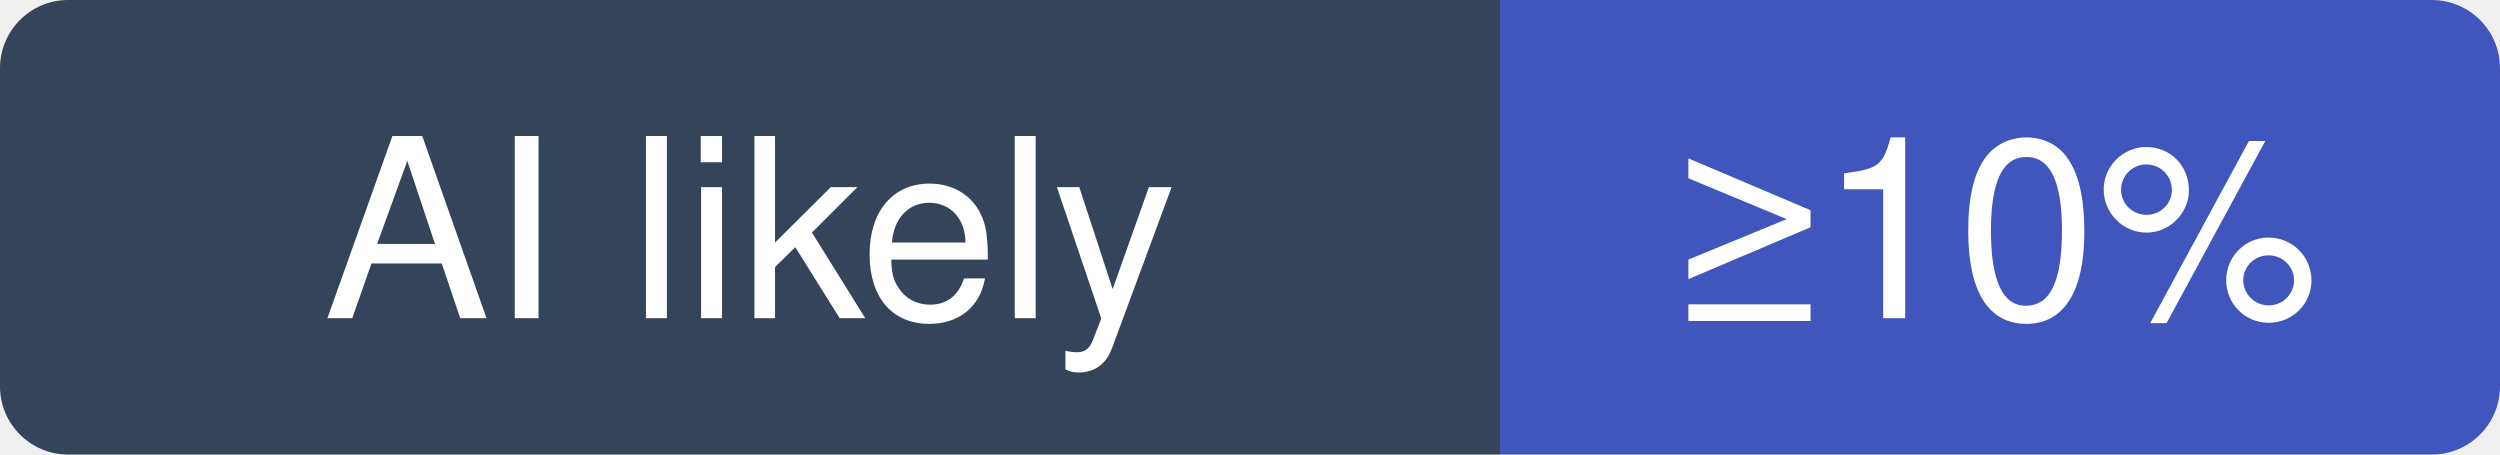
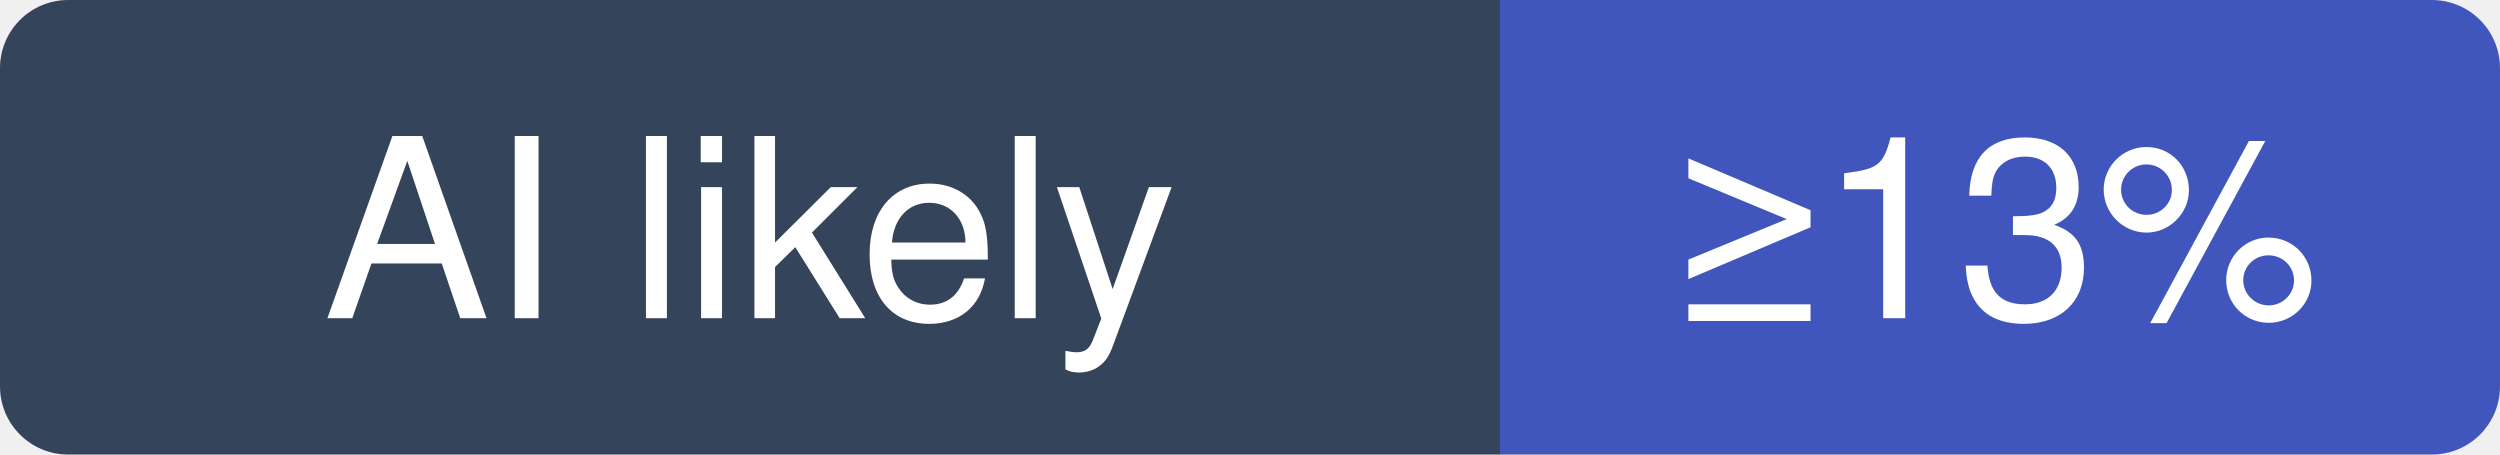
- <svg xmlns="http://www.w3.org/2000/svg" width="110" height="20" viewBox="0 0 110 20" role="img" aria-label="reactive-resume/reactive-resume: at least 10% of recent commits disclose an AI agent; no estimate beyond that">
+ <svg xmlns="http://www.w3.org/2000/svg" width="110" height="20" viewBox="0 0 110 20" role="img" aria-label="reactive-resume/reactive-resume: at least 13% of recent commits disclose an AI agent; no estimate beyond that">
  <clipPath id="hm-l">
    <rect width="110" height="20" rx="3" />
  </clipPath>
  <g clip-path="url(#hm-l)">
    <rect width="66" height="20" fill="#34445A" />
    <rect x="66" width="44" height="20" fill="#4056BC" />
  </g>
  <g fill="#fff" text-anchor="middle" font-family="Verdana, -apple-system, BlinkMacSystemFont, Segoe UI, Helvetica, Arial, Fira Sans, sans-serif" font-size="11">
    <text x="33" y="14">AI likely</text>
-     <text x="88" y="14">≥10%</text>
+     <text x="88" y="14">≥13%</text>
  </g>
</svg>
